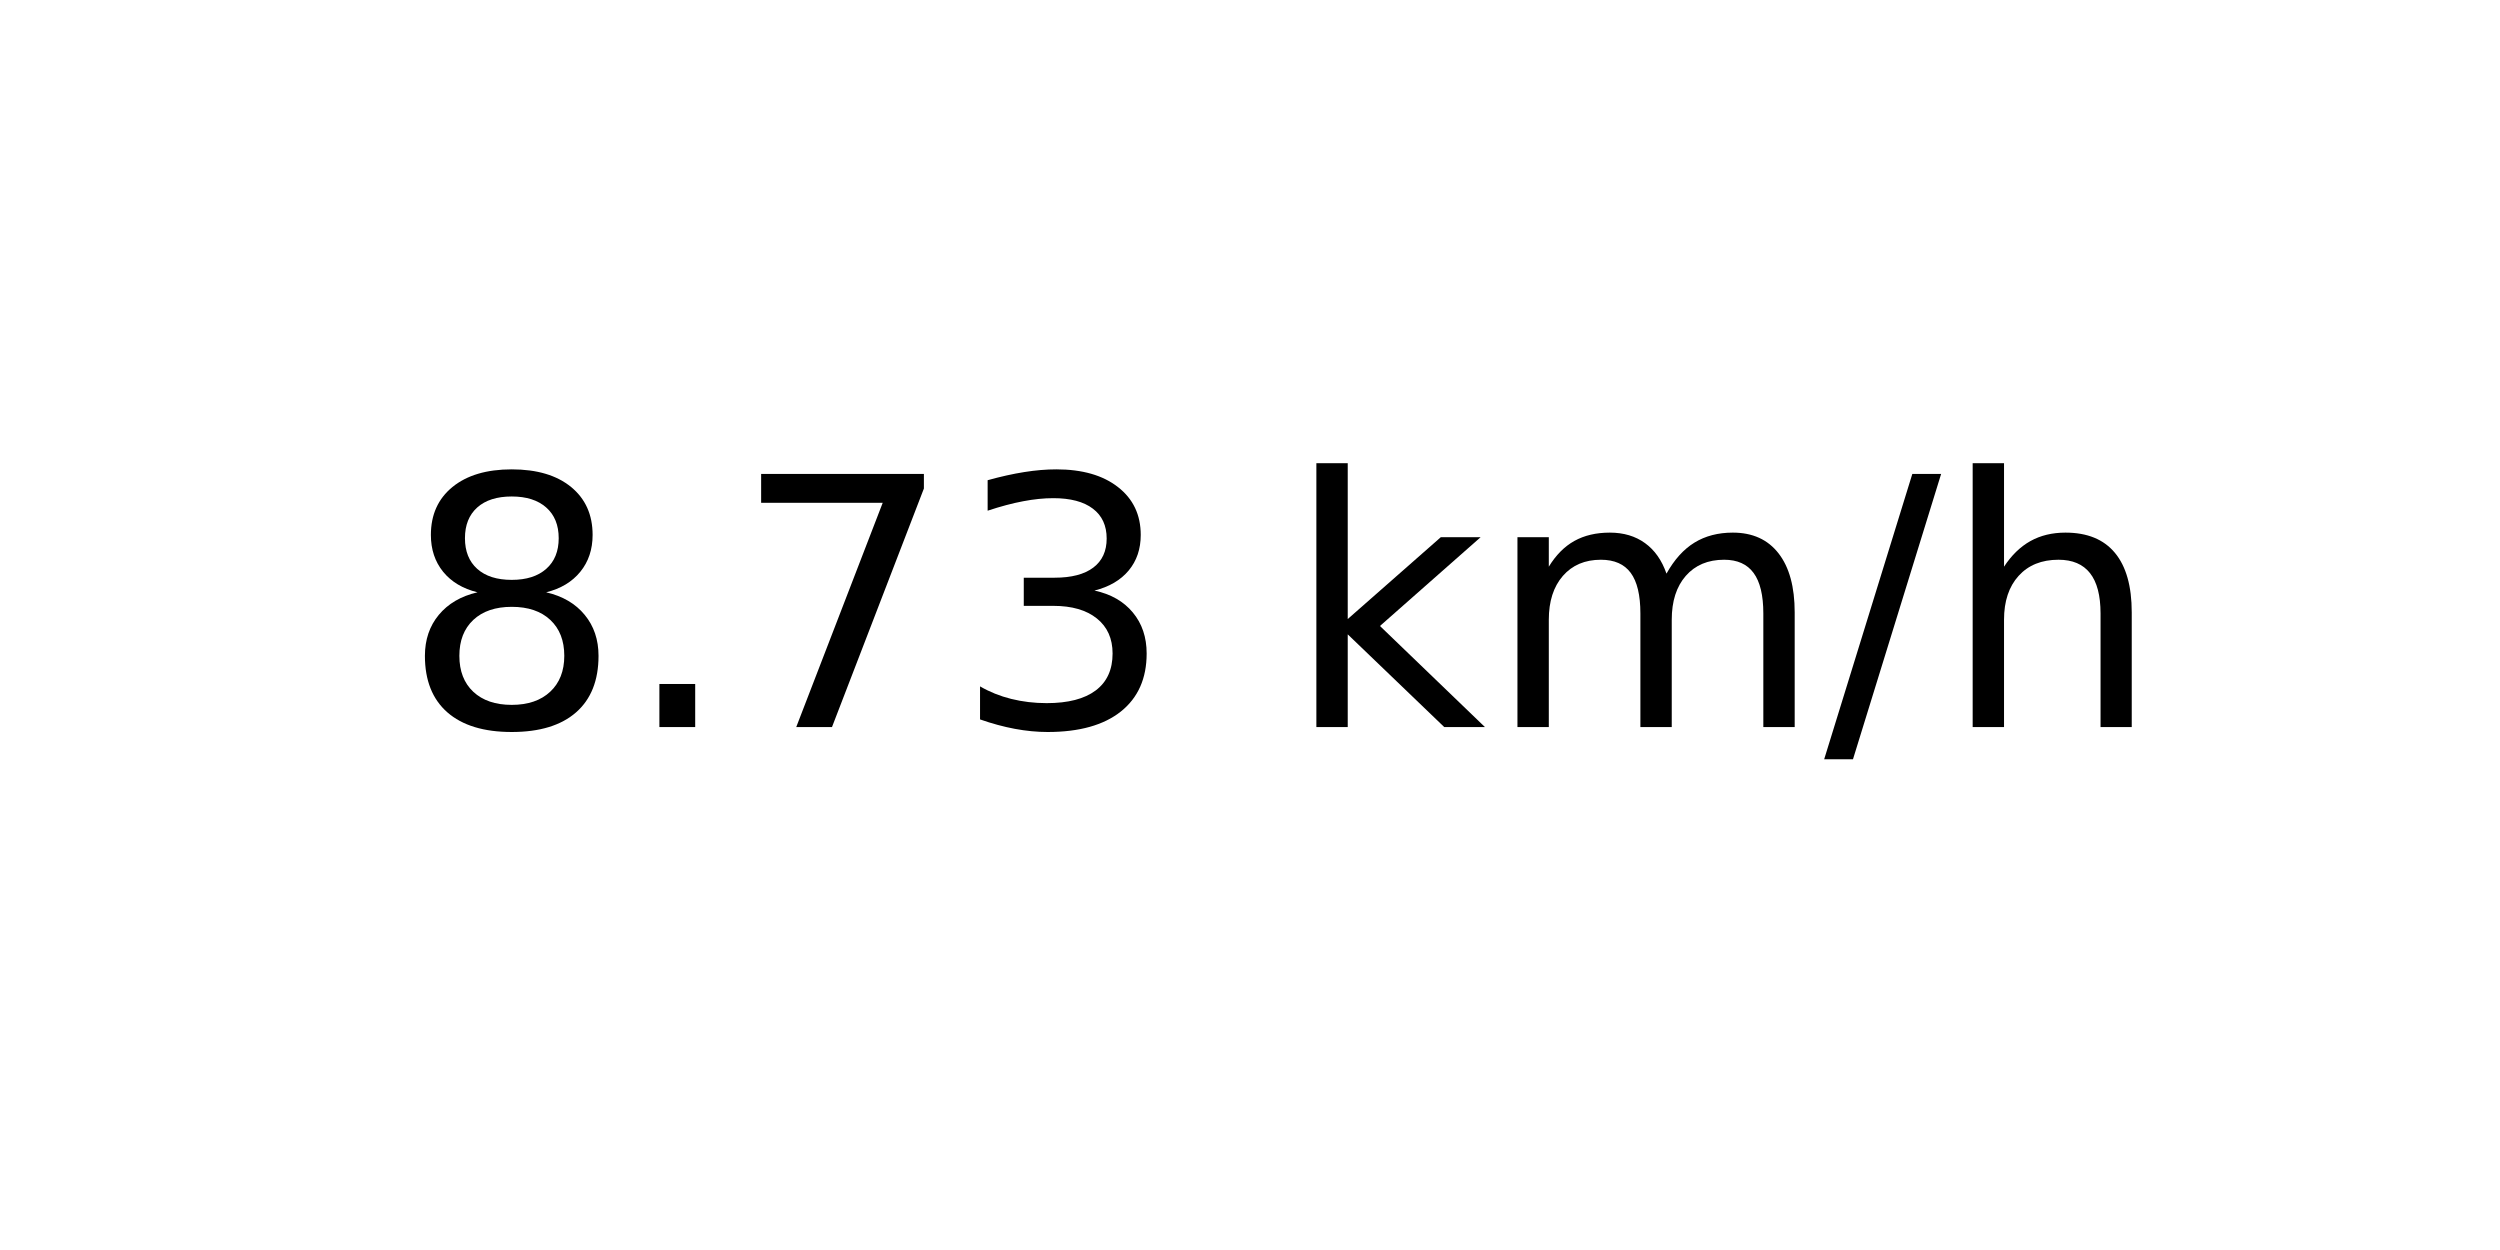
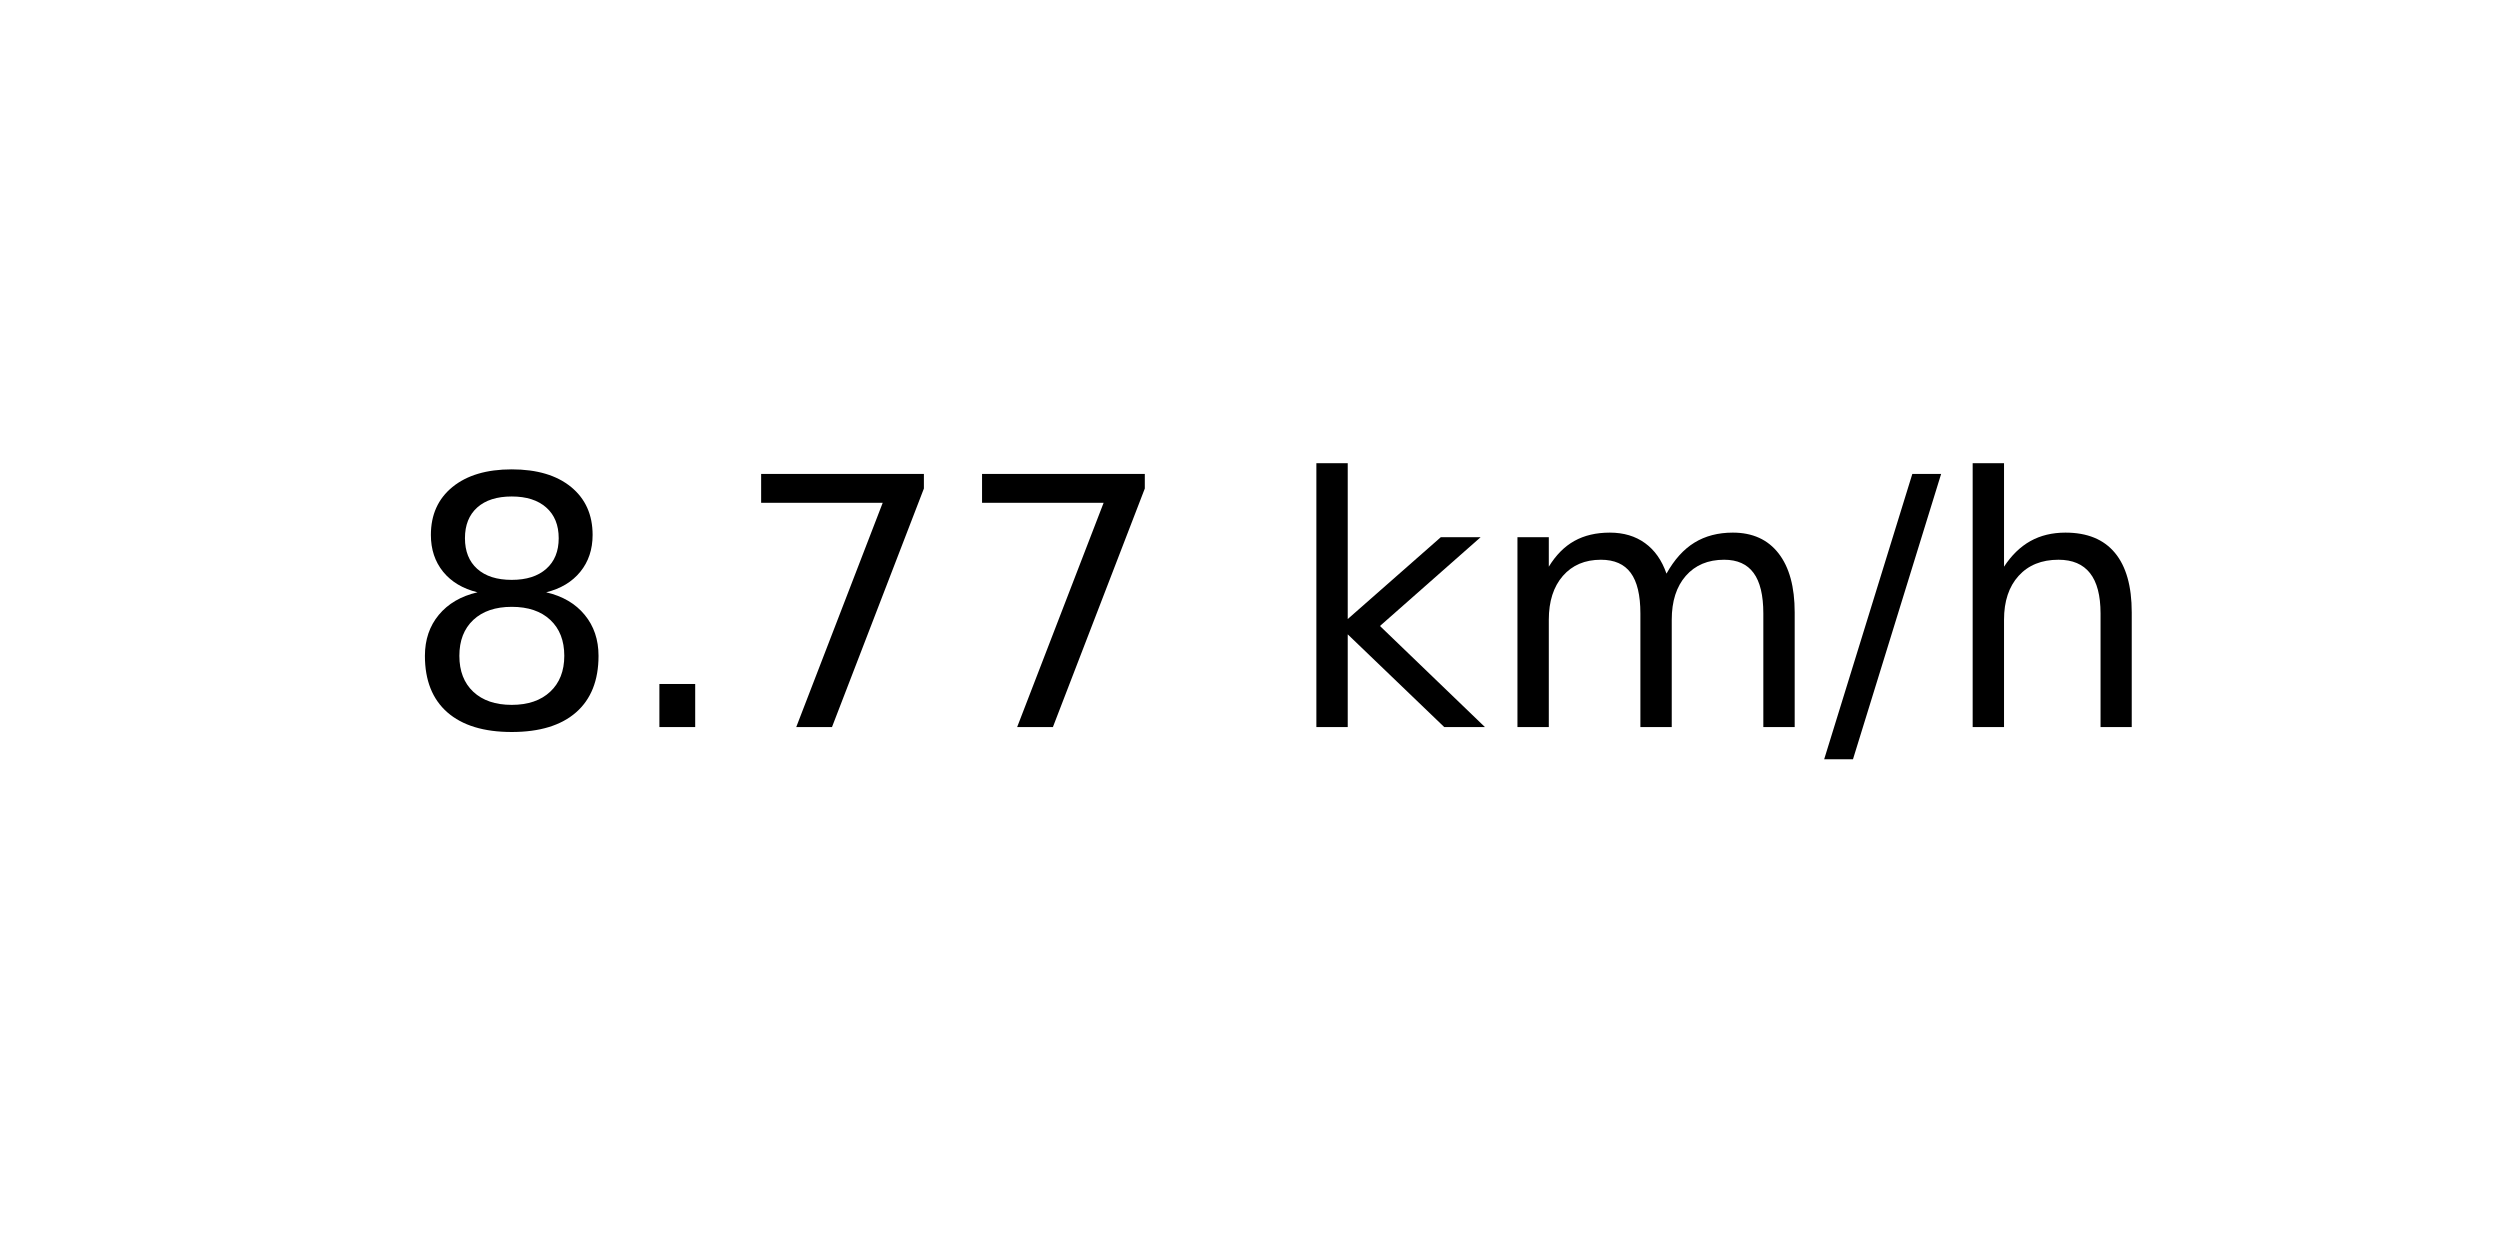
<svg xmlns="http://www.w3.org/2000/svg" xmlns:xlink="http://www.w3.org/1999/xlink" width="72pt" height="36pt" viewBox="0 0 72 36" version="1.1">
  <defs>
    <style type="text/css">*{stroke-linejoin: round; stroke-linecap: butt}</style>
  </defs>
  <g id="figure_1">
    <g id="axes_1">
      <g id="text_1">
        <g transform="translate(11.55937 20.93937) scale(0.1 -0.1)">
          <defs>
            <path id="DejaVuSans-38" d="M 2034 2216  Q 1584 2216 1326 1975  Q 1069 1734 1069 1313  Q 1069 891 1326 650  Q 1584 409 2034 409  Q 2484 409 2743 651  Q 3003 894 3003 1313  Q 3003 1734 2745 1975  Q 2488 2216 2034 2216  z M 1403 2484  Q 997 2584 770 2862  Q 544 3141 544 3541  Q 544 4100 942 4425  Q 1341 4750 2034 4750  Q 2731 4750 3128 4425  Q 3525 4100 3525 3541  Q 3525 3141 3298 2862  Q 3072 2584 2669 2484  Q 3125 2378 3379 2068  Q 3634 1759 3634 1313  Q 3634 634 3220 271  Q 2806 -91 2034 -91  Q 1263 -91 848 271  Q 434 634 434 1313  Q 434 1759 690 2068  Q 947 2378 1403 2484  z M 1172 3481  Q 1172 3119 1398 2916  Q 1625 2713 2034 2713  Q 2441 2713 2670 2916  Q 2900 3119 2900 3481  Q 2900 3844 2670 4047  Q 2441 4250 2034 4250  Q 1625 4250 1398 4047  Q 1172 3844 1172 3481  z " transform="scale(0.015625)" />
            <path id="DejaVuSans-2e" d="M 684 794  L 1344 794  L 1344 0  L 684 0  L 684 794  z " transform="scale(0.015625)" />
            <path id="DejaVuSans-37" d="M 525 4666  L 3525 4666  L 3525 4397  L 1831 0  L 1172 0  L 2766 4134  L 525 4134  L 525 4666  z " transform="scale(0.015625)" />
-             <path id="DejaVuSans-33" d="M 2597 2516  Q 3050 2419 3304 2112  Q 3559 1806 3559 1356  Q 3559 666 3084 287  Q 2609 -91 1734 -91  Q 1441 -91 1130 -33  Q 819 25 488 141  L 488 750  Q 750 597 1062 519  Q 1375 441 1716 441  Q 2309 441 2620 675  Q 2931 909 2931 1356  Q 2931 1769 2642 2001  Q 2353 2234 1838 2234  L 1294 2234  L 1294 2753  L 1863 2753  Q 2328 2753 2575 2939  Q 2822 3125 2822 3475  Q 2822 3834 2567 4026  Q 2313 4219 1838 4219  Q 1578 4219 1281 4162  Q 984 4106 628 3988  L 628 4550  Q 988 4650 1302 4700  Q 1616 4750 1894 4750  Q 2613 4750 3031 4423  Q 3450 4097 3450 3541  Q 3450 3153 3228 2886  Q 3006 2619 2597 2516  z " transform="scale(0.015625)" />
            <path id="DejaVuSans-20" transform="scale(0.015625)" />
            <path id="DejaVuSans-6b" d="M 581 4863  L 1159 4863  L 1159 1991  L 2875 3500  L 3609 3500  L 1753 1863  L 3688 0  L 2938 0  L 1159 1709  L 1159 0  L 581 0  L 581 4863  z " transform="scale(0.015625)" />
            <path id="DejaVuSans-6d" d="M 3328 2828  Q 3544 3216 3844 3400  Q 4144 3584 4550 3584  Q 5097 3584 5394 3201  Q 5691 2819 5691 2113  L 5691 0  L 5113 0  L 5113 2094  Q 5113 2597 4934 2840  Q 4756 3084 4391 3084  Q 3944 3084 3684 2787  Q 3425 2491 3425 1978  L 3425 0  L 2847 0  L 2847 2094  Q 2847 2600 2669 2842  Q 2491 3084 2119 3084  Q 1678 3084 1418 2786  Q 1159 2488 1159 1978  L 1159 0  L 581 0  L 581 3500  L 1159 3500  L 1159 2956  Q 1356 3278 1631 3431  Q 1906 3584 2284 3584  Q 2666 3584 2933 3390  Q 3200 3197 3328 2828  z " transform="scale(0.015625)" />
            <path id="DejaVuSans-2f" d="M 1625 4666  L 2156 4666  L 531 -594  L 0 -594  L 1625 4666  z " transform="scale(0.015625)" />
            <path id="DejaVuSans-68" d="M 3513 2113  L 3513 0  L 2938 0  L 2938 2094  Q 2938 2591 2744 2837  Q 2550 3084 2163 3084  Q 1697 3084 1428 2787  Q 1159 2491 1159 1978  L 1159 0  L 581 0  L 581 4863  L 1159 4863  L 1159 2956  Q 1366 3272 1645 3428  Q 1925 3584 2291 3584  Q 2894 3584 3203 3211  Q 3513 2838 3513 2113  z " transform="scale(0.015625)" />
          </defs>
          <use xlink:href="#DejaVuSans-38" />
          <use xlink:href="#DejaVuSans-2e" x="63.623" />
          <use xlink:href="#DejaVuSans-37" x="95.41" />
-           <use xlink:href="#DejaVuSans-33" x="159.033" />
+           <use xlink:href="#DejaVuSans-37" x="159.033" />
          <use xlink:href="#DejaVuSans-20" x="222.656" />
          <use xlink:href="#DejaVuSans-6b" x="254.443" />
          <use xlink:href="#DejaVuSans-6d" x="312.354" />
          <use xlink:href="#DejaVuSans-2f" x="409.766" />
          <use xlink:href="#DejaVuSans-68" x="443.457" />
        </g>
      </g>
    </g>
  </g>
</svg>
